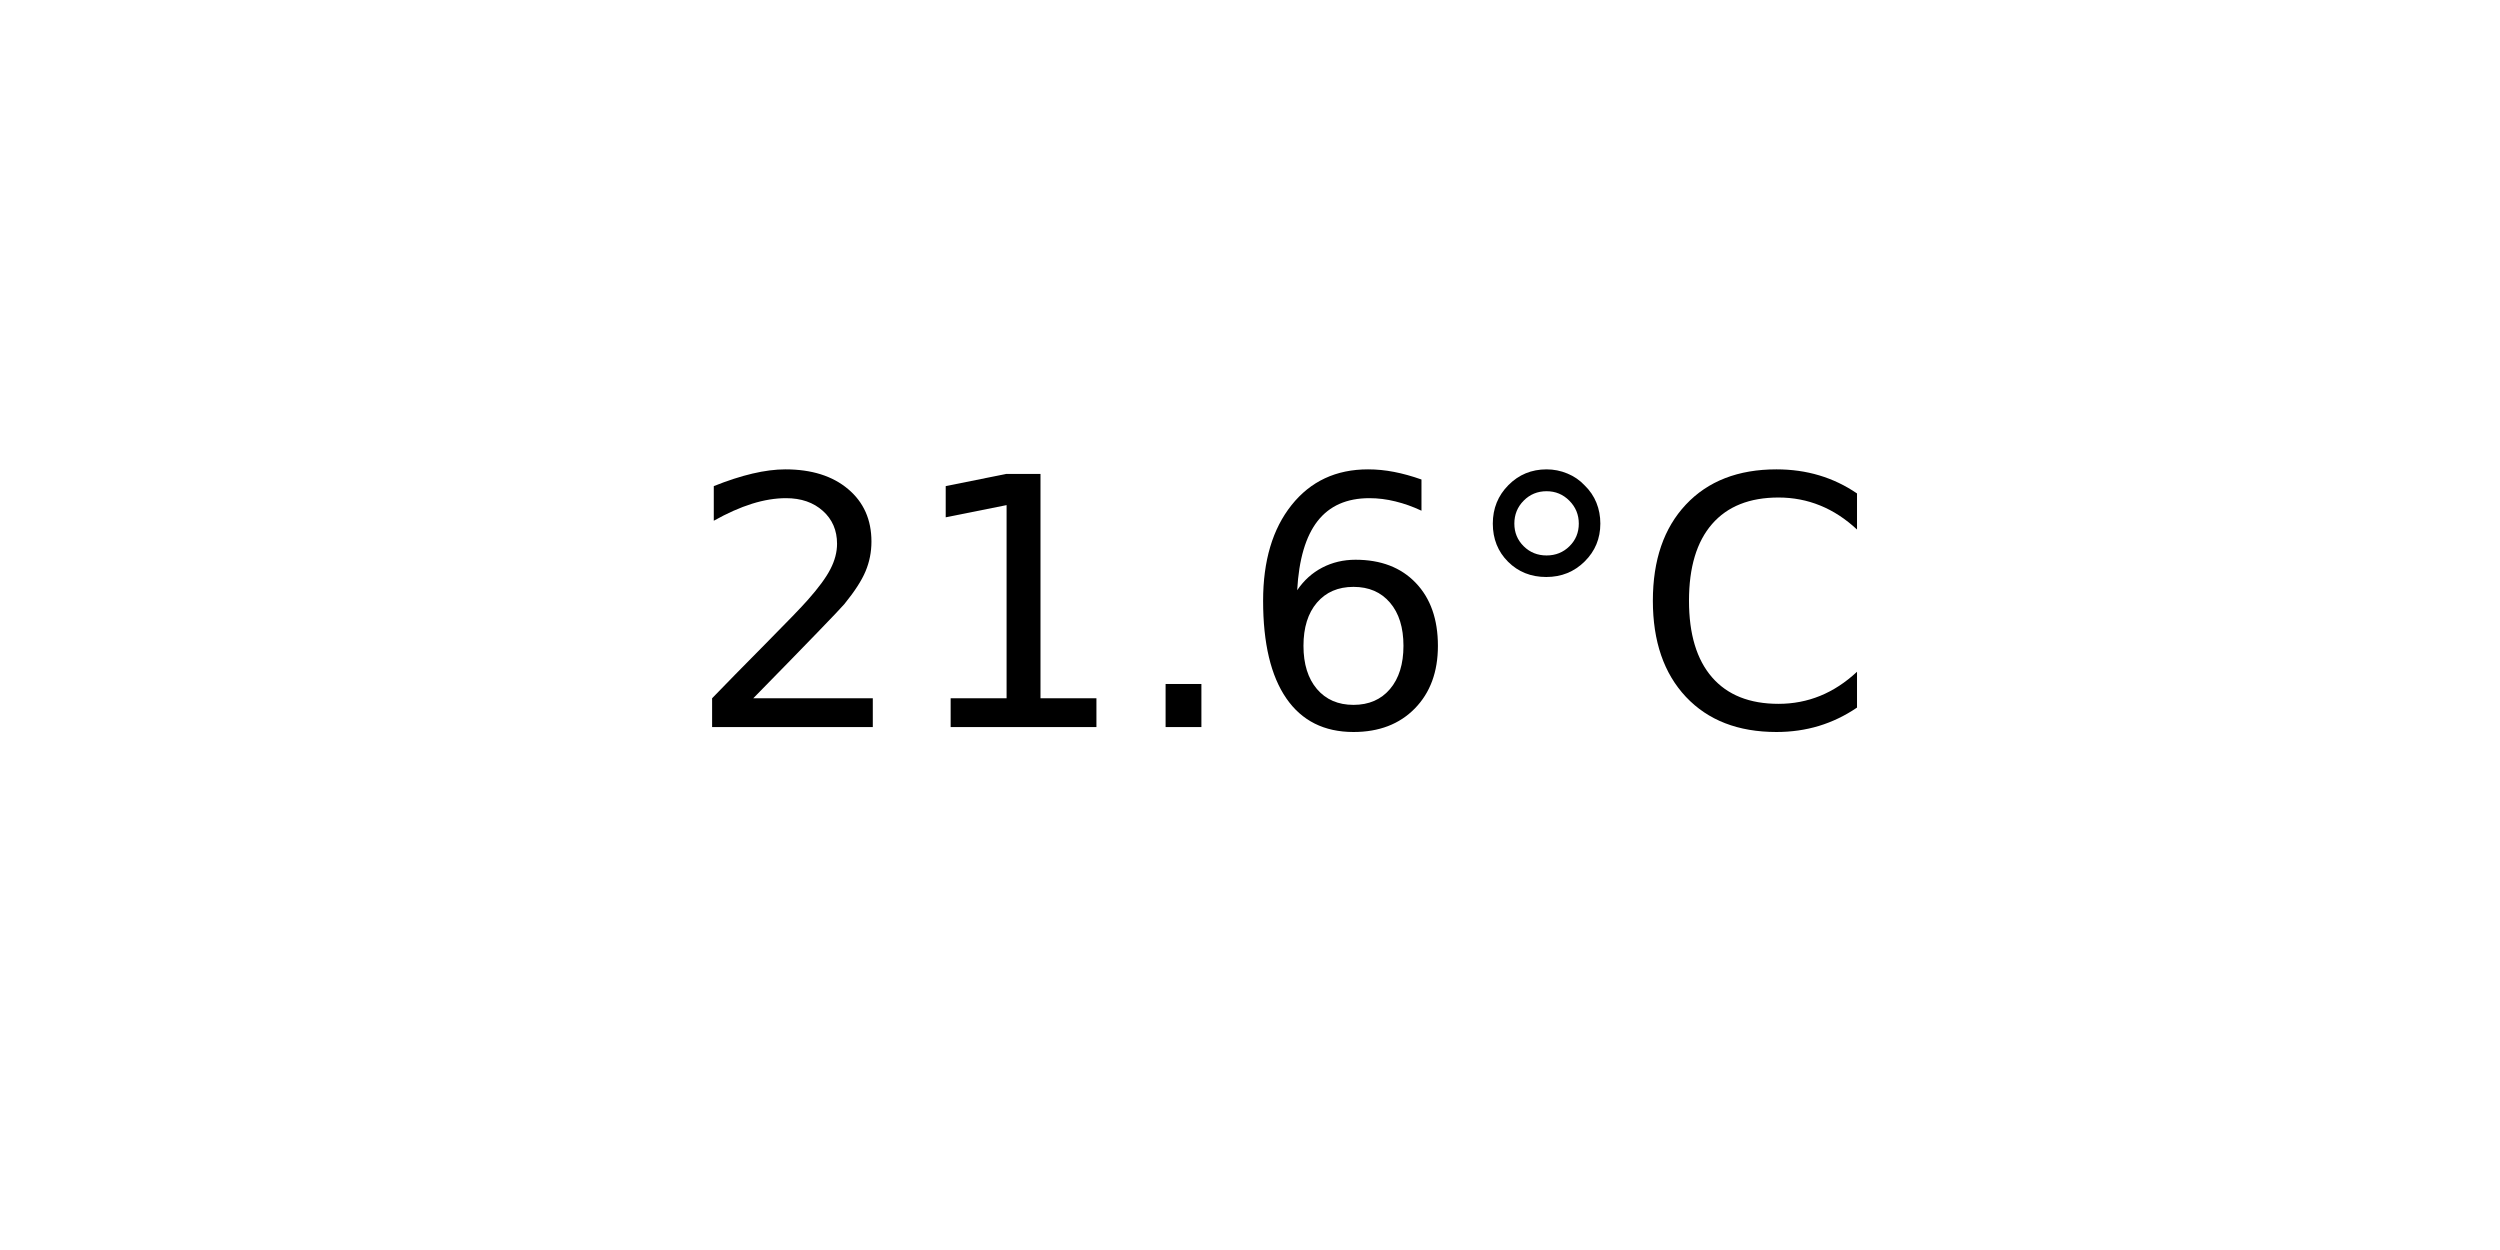
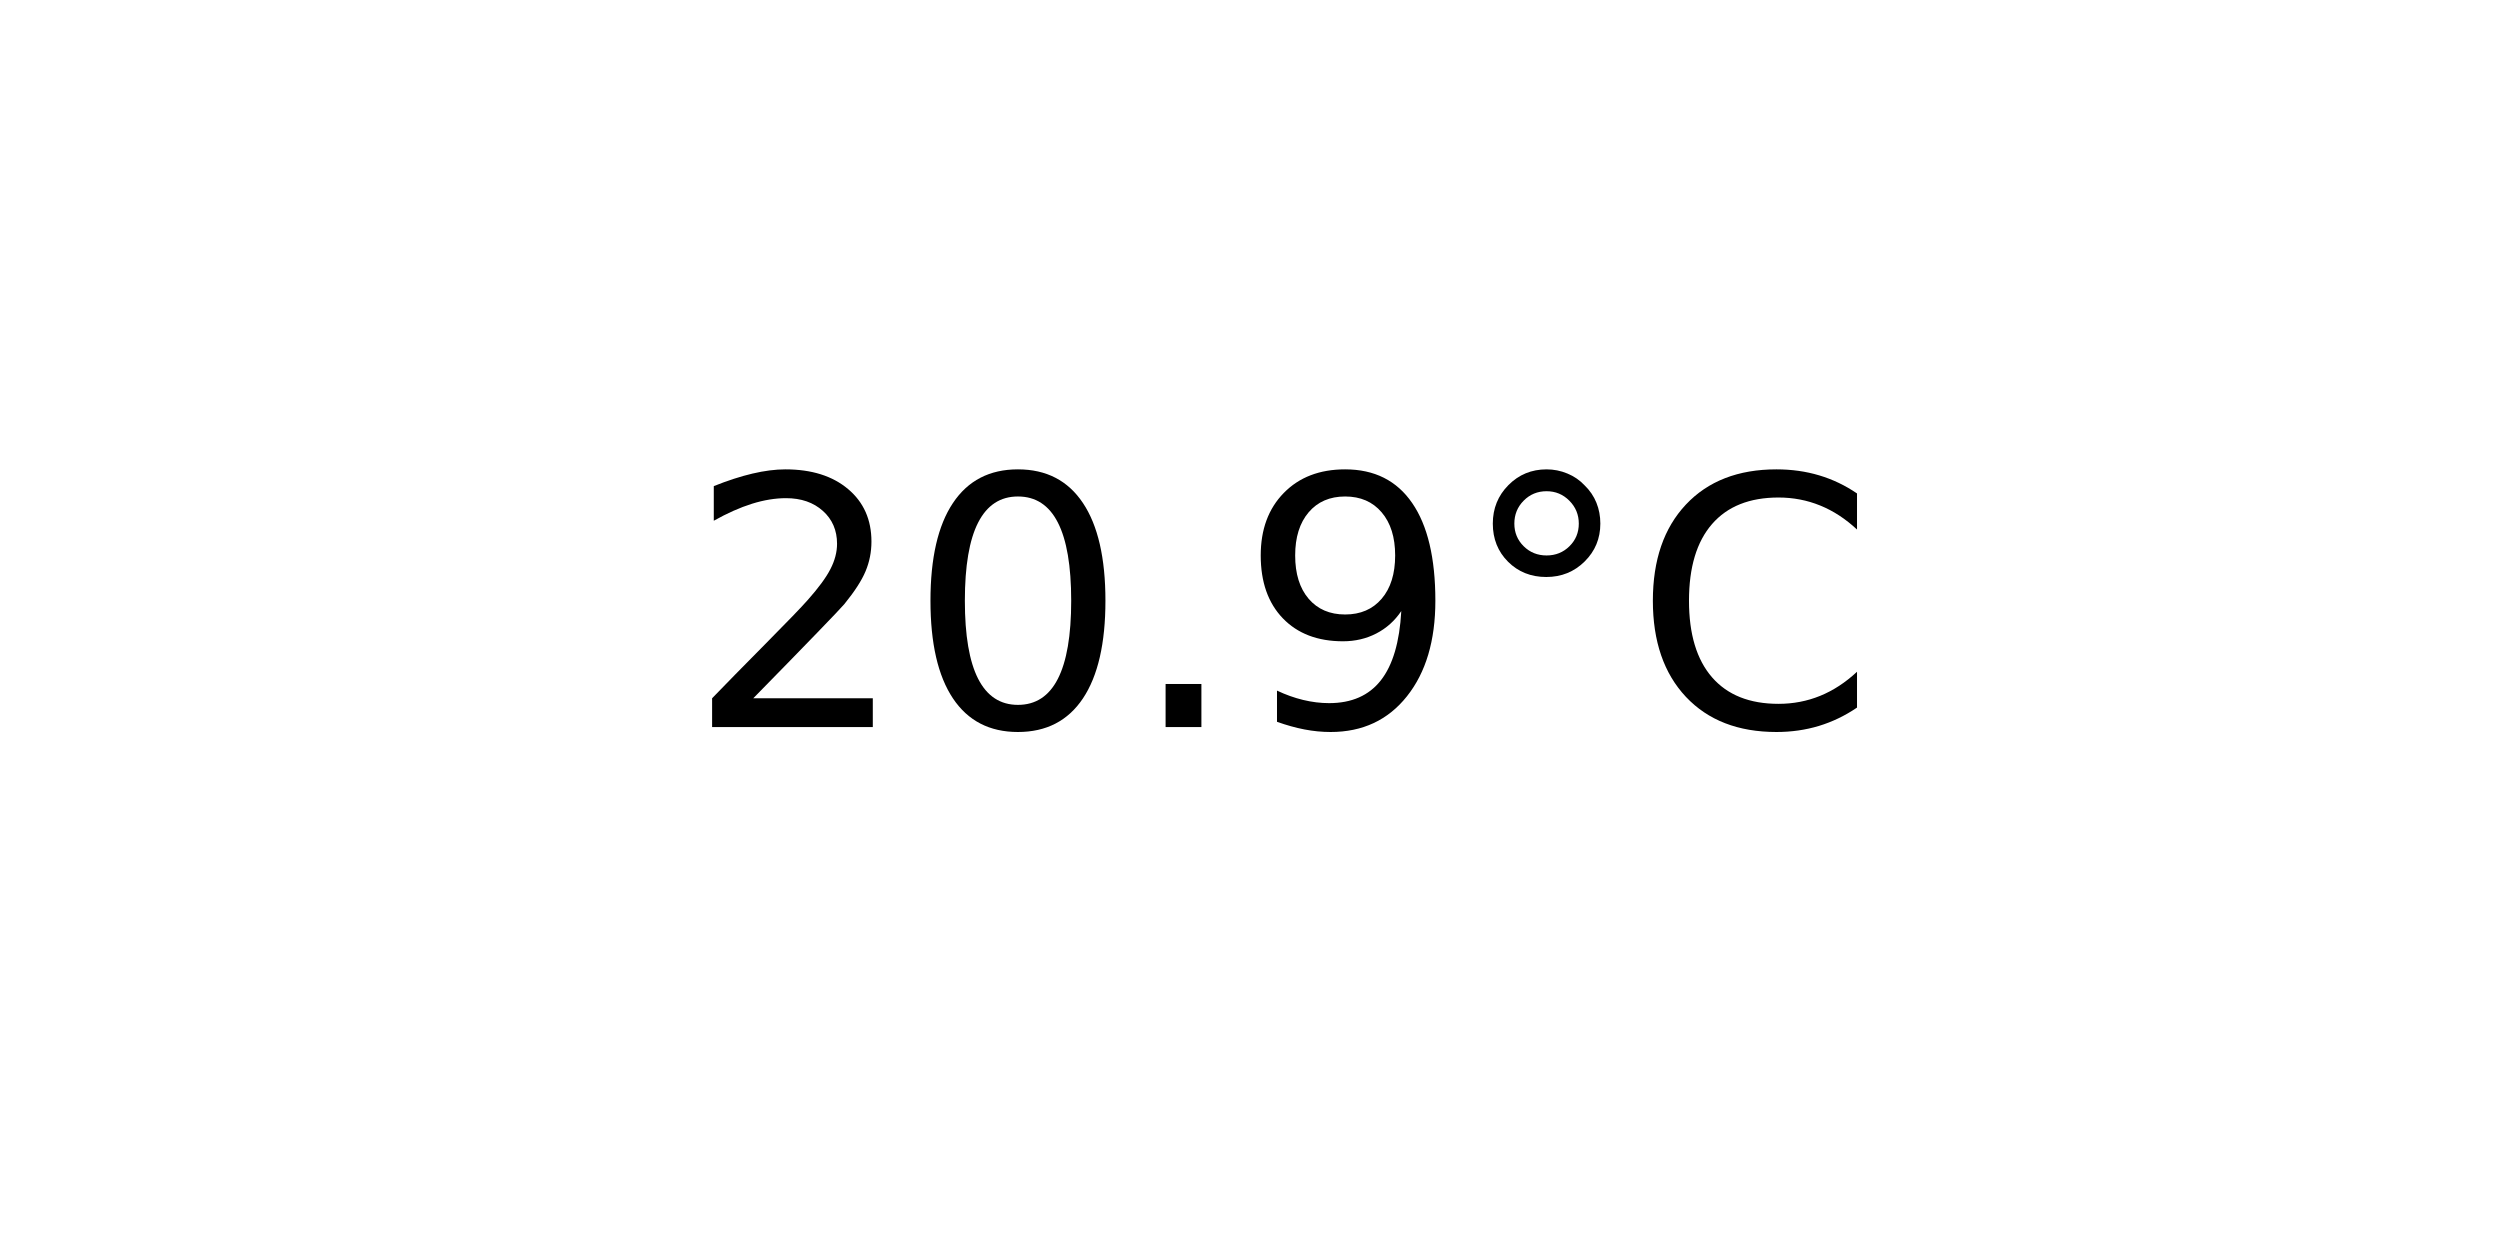
<svg xmlns="http://www.w3.org/2000/svg" xmlns:xlink="http://www.w3.org/1999/xlink" width="72pt" height="36pt" viewBox="0 0 72 36" version="1.1">
  <defs>
    <style type="text/css">*{stroke-linejoin: round; stroke-linecap: butt}</style>
  </defs>
  <g id="figure_1">
    <g id="axes_1">
      <g id="text_1">
        <g transform="translate(19.77578 20.93937) scale(0.1 -0.1)">
          <defs>
            <path id="DejaVuSans-32" d="M 1228 531  L 3431 531  L 3431 0  L 469 0  L 469 531  Q 828 903 1448 1529  Q 2069 2156 2228 2338  Q 2531 2678 2651 2914  Q 2772 3150 2772 3378  Q 2772 3750 2511 3984  Q 2250 4219 1831 4219  Q 1534 4219 1204 4116  Q 875 4013 500 3803  L 500 4441  Q 881 4594 1212 4672  Q 1544 4750 1819 4750  Q 2544 4750 2975 4387  Q 3406 4025 3406 3419  Q 3406 3131 3298 2873  Q 3191 2616 2906 2266  Q 2828 2175 2409 1742  Q 1991 1309 1228 531  z " transform="scale(0.015625)" />
-             <path id="DejaVuSans-31" d="M 794 531  L 1825 531  L 1825 4091  L 703 3866  L 703 4441  L 1819 4666  L 2450 4666  L 2450 531  L 3481 531  L 3481 0  L 794 0  L 794 531  z " transform="scale(0.015625)" />
+             <path id="DejaVuSans-30" d="M 2034 4250  Q 1547 4250 1301 3770  Q 1056 3291 1056 2328  Q 1056 1369 1301 889  Q 1547 409 2034 409  Q 2525 409 2770 889  Q 3016 1369 3016 2328  Q 3016 3291 2770 3770  Q 2525 4250 2034 4250  z M 2034 4750  Q 2819 4750 3233 4129  Q 3647 3509 3647 2328  Q 3647 1150 3233 529  Q 2819 -91 2034 -91  Q 1250 -91 836 529  Q 422 1150 422 2328  Q 422 3509 836 4129  Q 1250 4750 2034 4750  z " transform="scale(0.015625)" />
            <path id="DejaVuSans-2e" d="M 684 794  L 1344 794  L 1344 0  L 684 0  L 684 794  z " transform="scale(0.015625)" />
-             <path id="DejaVuSans-36" d="M 2113 2584  Q 1688 2584 1439 2293  Q 1191 2003 1191 1497  Q 1191 994 1439 701  Q 1688 409 2113 409  Q 2538 409 2786 701  Q 3034 994 3034 1497  Q 3034 2003 2786 2293  Q 2538 2584 2113 2584  z M 3366 4563  L 3366 3988  Q 3128 4100 2886 4159  Q 2644 4219 2406 4219  Q 1781 4219 1451 3797  Q 1122 3375 1075 2522  Q 1259 2794 1537 2939  Q 1816 3084 2150 3084  Q 2853 3084 3261 2657  Q 3669 2231 3669 1497  Q 3669 778 3244 343  Q 2819 -91 2113 -91  Q 1303 -91 875 529  Q 447 1150 447 2328  Q 447 3434 972 4092  Q 1497 4750 2381 4750  Q 2619 4750 2861 4703  Q 3103 4656 3366 4563  z " transform="scale(0.015625)" />
+             <path id="DejaVuSans-39" d="M 703 97  L 703 672  Q 941 559 1184 500  Q 1428 441 1663 441  Q 2288 441 2617 861  Q 2947 1281 2994 2138  Q 2813 1869 2534 1725  Q 2256 1581 1919 1581  Q 1219 1581 811 2004  Q 403 2428 403 3163  Q 403 3881 828 4315  Q 1253 4750 1959 4750  Q 2769 4750 3195 4129  Q 3622 3509 3622 2328  Q 3622 1225 3098 567  Q 2575 -91 1691 -91  Q 1453 -91 1209 -44  Q 966 3 703 97  z M 1959 2075  Q 2384 2075 2632 2365  Q 2881 2656 2881 3163  Q 2881 3666 2632 3958  Q 2384 4250 1959 4250  Q 1534 4250 1286 3958  Q 1038 3666 1038 3163  Q 1038 2656 1286 2365  Q 1534 2075 1959 2075  z " transform="scale(0.015625)" />
            <path id="DejaVuSans-b0" d="M 1600 4347  Q 1350 4347 1178 4173  Q 1006 4000 1006 3750  Q 1006 3503 1178 3333  Q 1350 3163 1600 3163  Q 1850 3163 2022 3333  Q 2194 3503 2194 3750  Q 2194 3997 2020 4172  Q 1847 4347 1600 4347  z M 1600 4750  Q 1800 4750 1984 4673  Q 2169 4597 2303 4453  Q 2447 4313 2519 4134  Q 2591 3956 2591 3750  Q 2591 3338 2302 3052  Q 2013 2766 1594 2766  Q 1172 2766 890 3047  Q 609 3328 609 3750  Q 609 4169 896 4459  Q 1184 4750 1600 4750  z " transform="scale(0.015625)" />
            <path id="DejaVuSans-43" d="M 4122 4306  L 4122 3641  Q 3803 3938 3442 4084  Q 3081 4231 2675 4231  Q 1875 4231 1450 3742  Q 1025 3253 1025 2328  Q 1025 1406 1450 917  Q 1875 428 2675 428  Q 3081 428 3442 575  Q 3803 722 4122 1019  L 4122 359  Q 3791 134 3420 21  Q 3050 -91 2638 -91  Q 1578 -91 968 557  Q 359 1206 359 2328  Q 359 3453 968 4101  Q 1578 4750 2638 4750  Q 3056 4750 3426 4639  Q 3797 4528 4122 4306  z " transform="scale(0.015625)" />
          </defs>
          <use xlink:href="#DejaVuSans-32" />
-           <use xlink:href="#DejaVuSans-31" x="63.623" />
+           <use xlink:href="#DejaVuSans-30" x="63.623" />
          <use xlink:href="#DejaVuSans-2e" x="127.246" />
-           <use xlink:href="#DejaVuSans-36" x="159.033" />
+           <use xlink:href="#DejaVuSans-39" x="159.033" />
          <use xlink:href="#DejaVuSans-b0" x="222.656" />
          <use xlink:href="#DejaVuSans-43" x="272.656" />
        </g>
      </g>
    </g>
  </g>
</svg>
